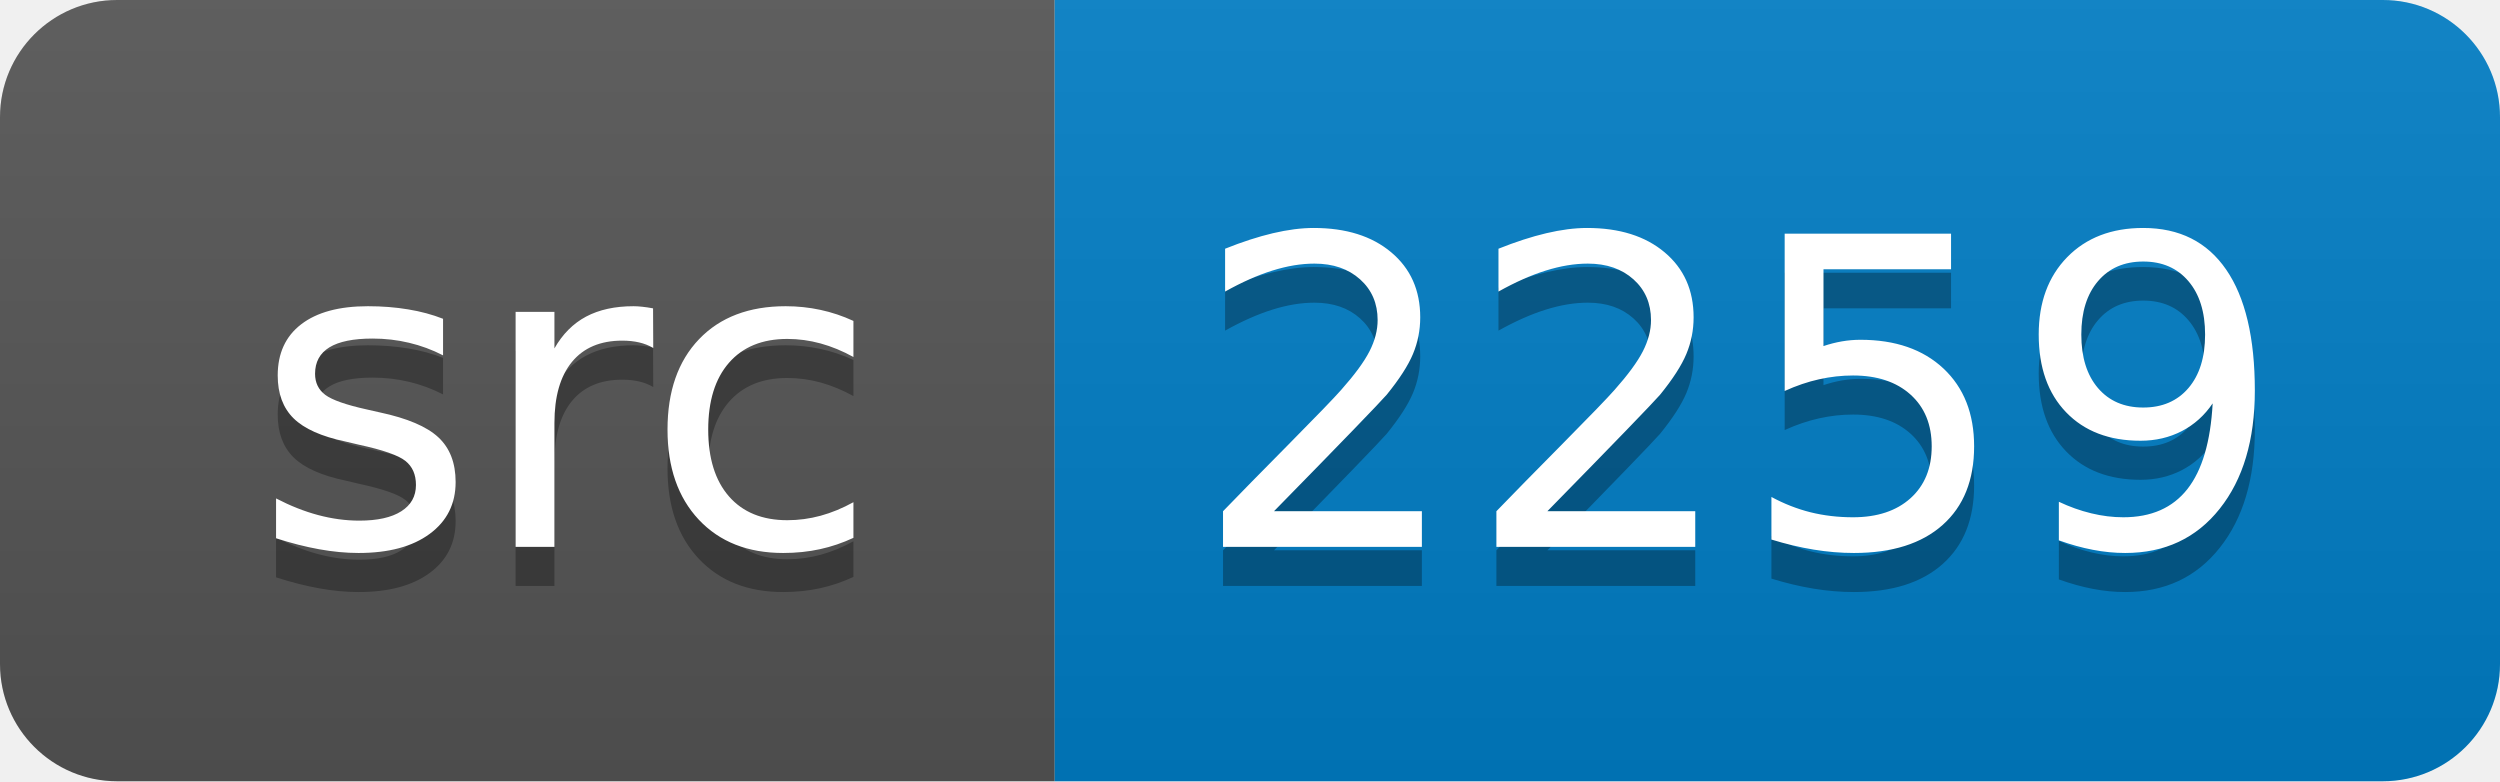
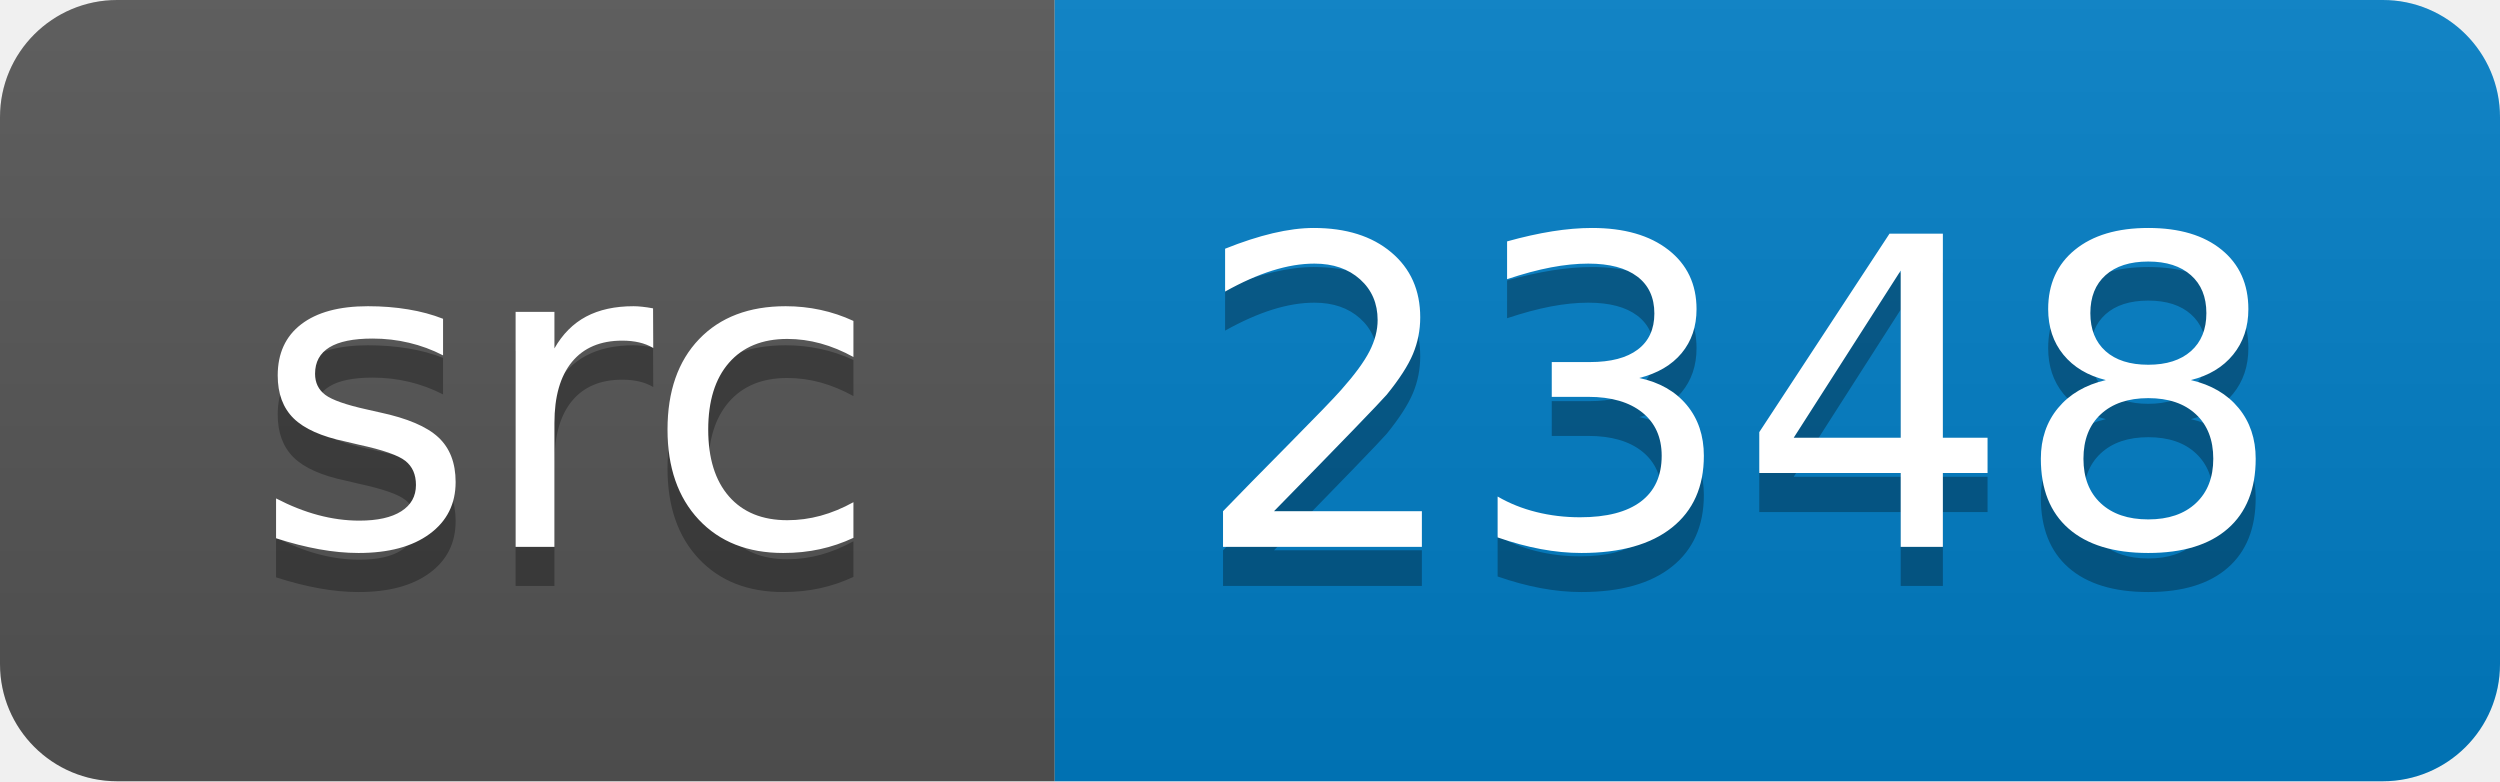
<svg xmlns="http://www.w3.org/2000/svg" width="64" height="20">
  <linearGradient id="smooth" x2="0" y2="100%">
    <stop offset="0" stop-color="#bbb" stop-opacity=".1" />
    <stop offset="1" stop-opacity=".1" />
  </linearGradient>
  <clipPath id="round">
    <rect width="64" height="20" rx="3" fill="#fff" />
  </clipPath>
  <g clip-path="url(#round)">
    <rect width="27" height="20" fill="#555" />
    <rect x="27" width="37" height="20" fill="#007ec6" />
    <rect width="64" height="20" fill="url(#smooth)" />
  </g>
  <g fill="#fff" text-anchor="middle" font-family="DejaVu Sans,Verdana,Geneva,sans-serif" font-size="110">
    <text x="145" y="150" fill="#010101" fill-opacity=".3" transform="scale(0.1)" textLength="170" lengthAdjust="spacing">src</text>
    <text x="145" y="140" transform="scale(0.1)" textLength="170" lengthAdjust="spacing">src</text>
-     <text x="445" y="150" fill="#010101" fill-opacity=".3" transform="scale(0.1)" textLength="270" lengthAdjust="spacing">2259</text>
-     <text x="445" y="140" transform="scale(0.1)" textLength="270" lengthAdjust="spacing">2259</text>
+     <text x="445" y="150" fill="#010101" fill-opacity=".3" transform="scale(0.1)" textLength="270" lengthAdjust="spacing">2348</text>
+     <text x="445" y="140" transform="scale(0.1)" textLength="270" lengthAdjust="spacing">2348</text>
  </g>
</svg>
